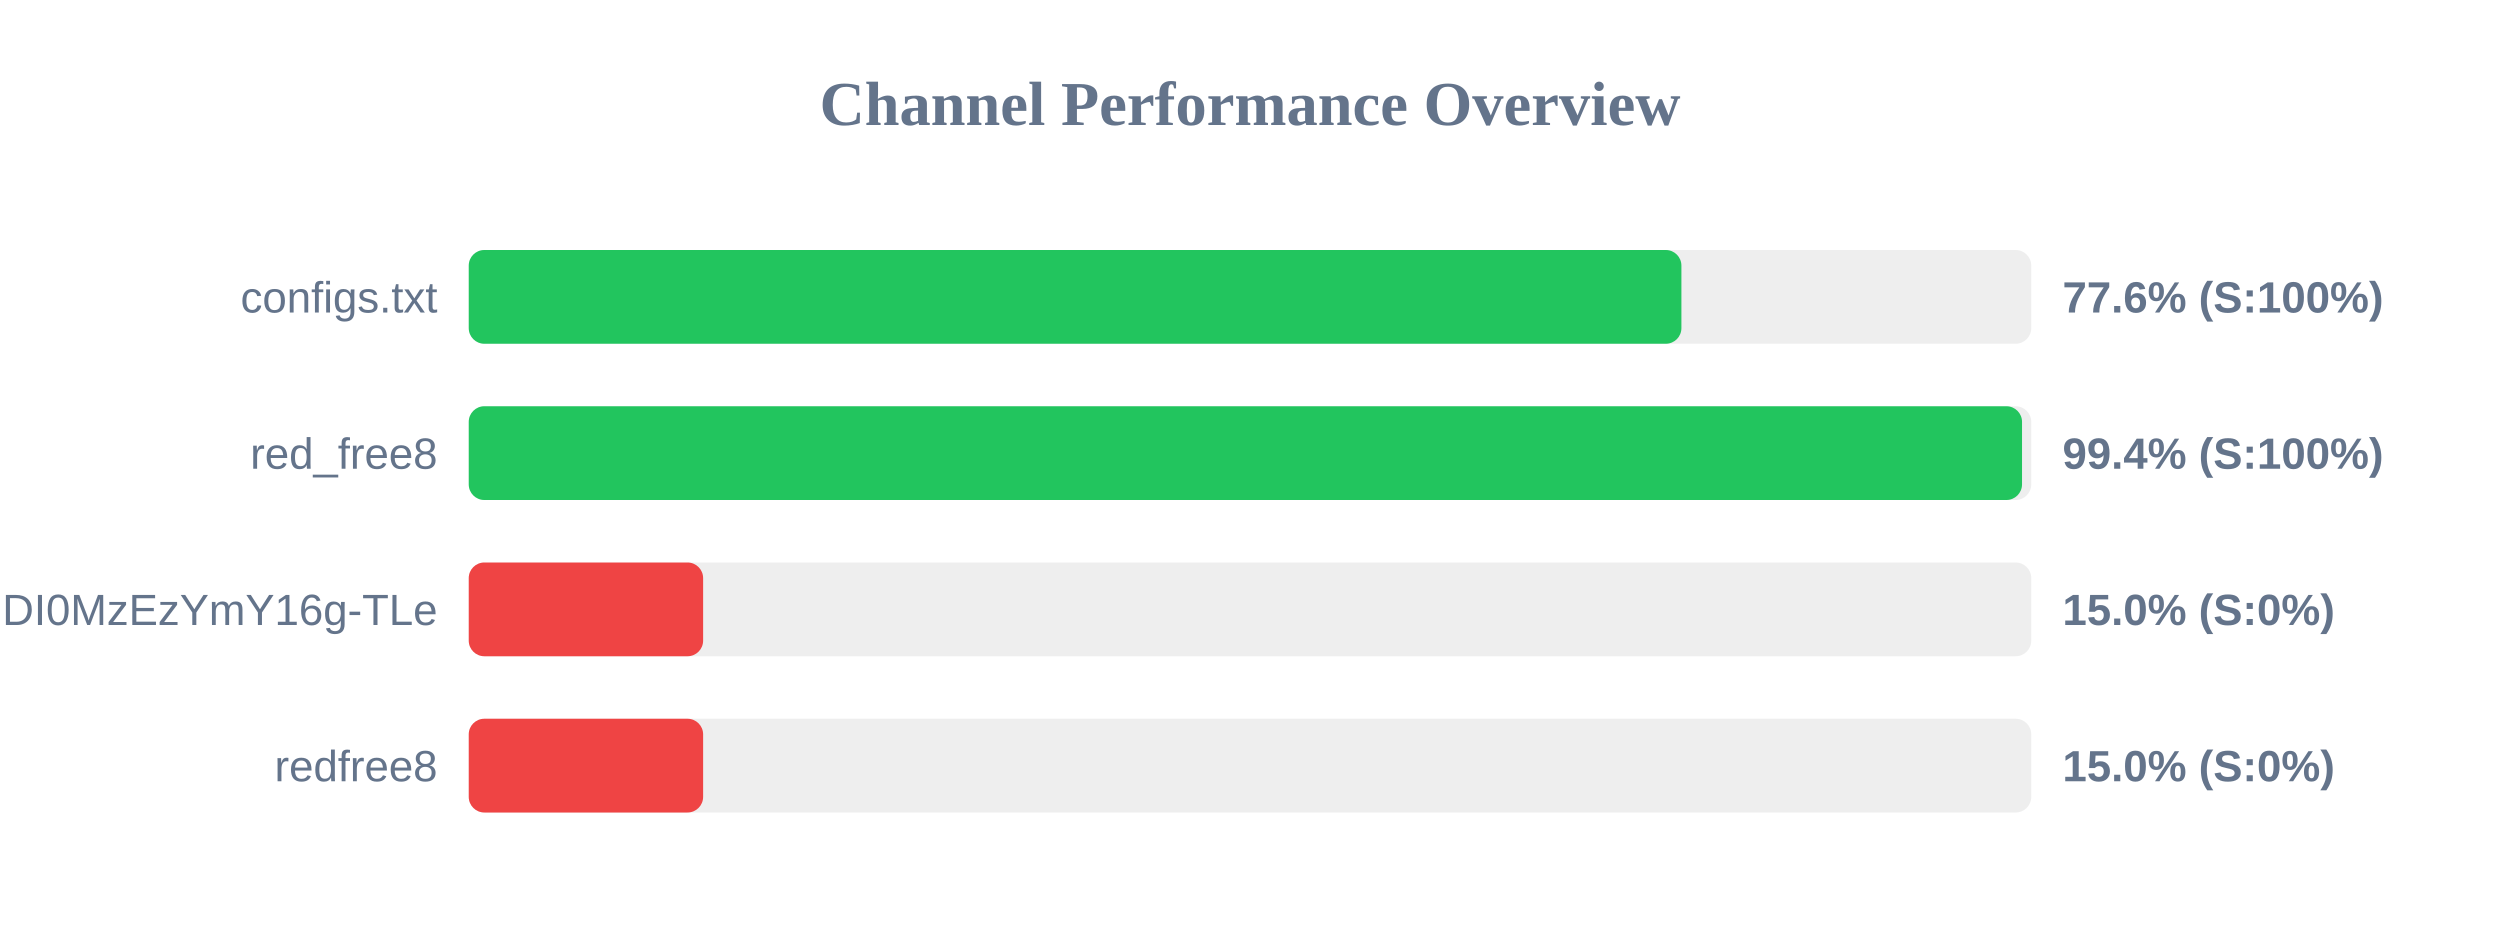
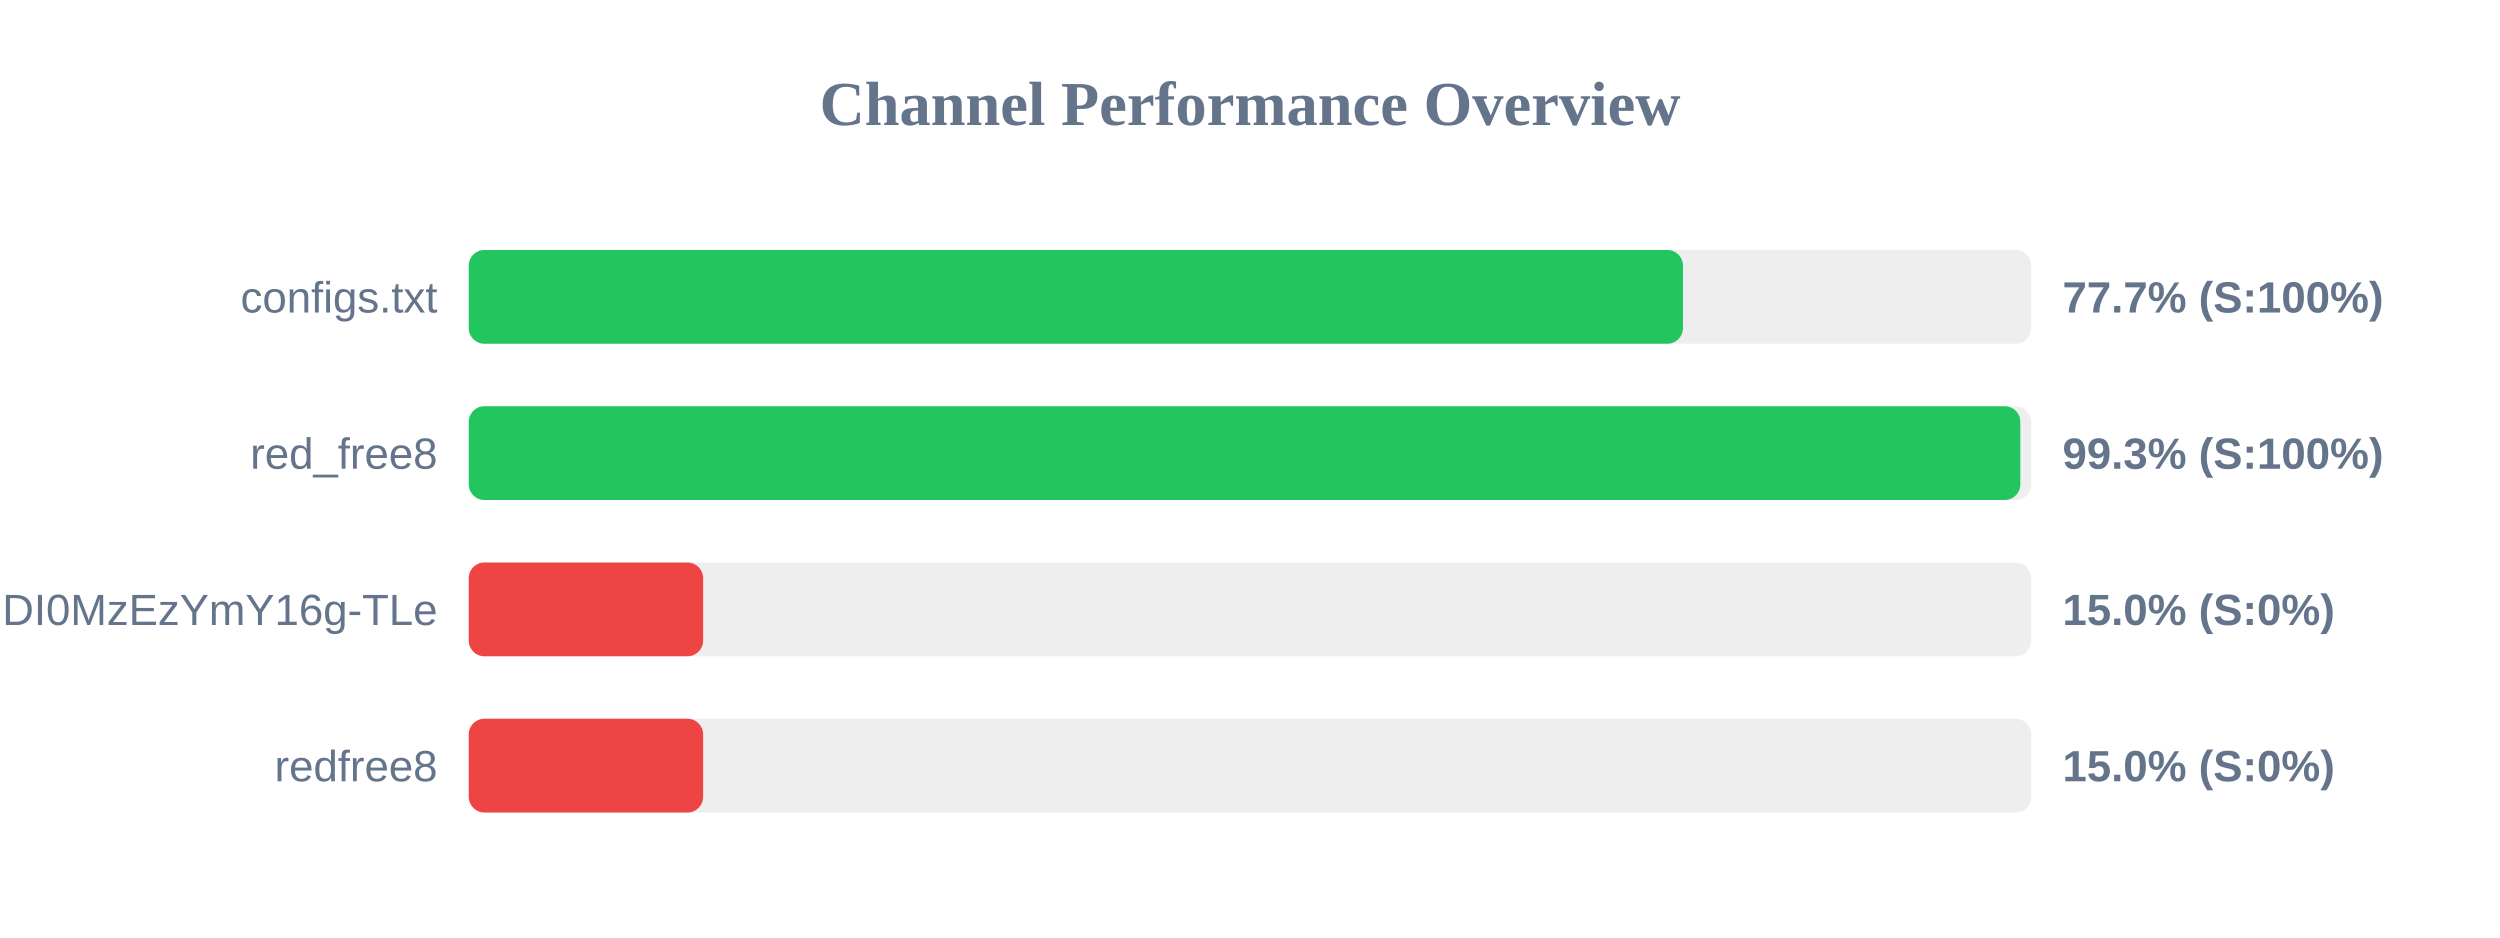
<svg xmlns="http://www.w3.org/2000/svg" width="800" height="300" version="1.1">
  <style>
        .row { font: 14px Arial; fill: #64748b; }
        .score { font: bold 14px Arial; fill: #64748b; }
    </style>
  <text x="400" y="40" text-anchor="middle" font-size="20px" font-weight="bold" fill="#64748b">Channel Performance Overview</text>
  <rect x="150" y="80" width="500" height="30" fill="#eee" rx="5" />
-   <rect x="150" y="80" width="388.05" height="30" fill="#22c55e" rx="5" />
+   <rect x="150" y="80" width="388.55" height="30" fill="#22c55e" rx="5" />
  <text x="140" y="100" text-anchor="end" class="row">configs.txt</text>
-   <text x="660" y="100" text-anchor="start" class="score">77.6% (S:100%)</text>
+   <text x="660" y="100" text-anchor="start" class="score">77.7% (S:100%)</text>
  <rect x="150" y="130" width="500" height="30" fill="#eee" rx="5" />
-   <rect x="150" y="130" width="497.05" height="30" fill="#22c55e" rx="5" />
+   <rect x="150" y="130" width="496.5" height="30" fill="#22c55e" rx="5" />
  <text x="140" y="150" text-anchor="end" class="row">red_free8</text>
-   <text x="660" y="150" text-anchor="start" class="score">99.4% (S:100%)</text>
+   <text x="660" y="150" text-anchor="start" class="score">99.3% (S:100%)</text>
  <rect x="150" y="180" width="500" height="30" fill="#eee" rx="5" />
  <rect x="150" y="180" width="75.0" height="30" fill="#ef4444" rx="5" />
  <text x="140" y="200" text-anchor="end" class="row">NjEzODY1NDgyOCwxNzQ1NDI0MzEzYmY16g-TLe</text>
  <text x="660" y="200" text-anchor="start" class="score">15.0% (S:0%)</text>
  <rect x="150" y="230" width="500" height="30" fill="#eee" rx="5" />
  <rect x="150" y="230" width="75.0" height="30" fill="#ef4444" rx="5" />
  <text x="140" y="250" text-anchor="end" class="row">redfree8</text>
  <text x="660" y="250" text-anchor="start" class="score">15.0% (S:0%)</text>
</svg>
